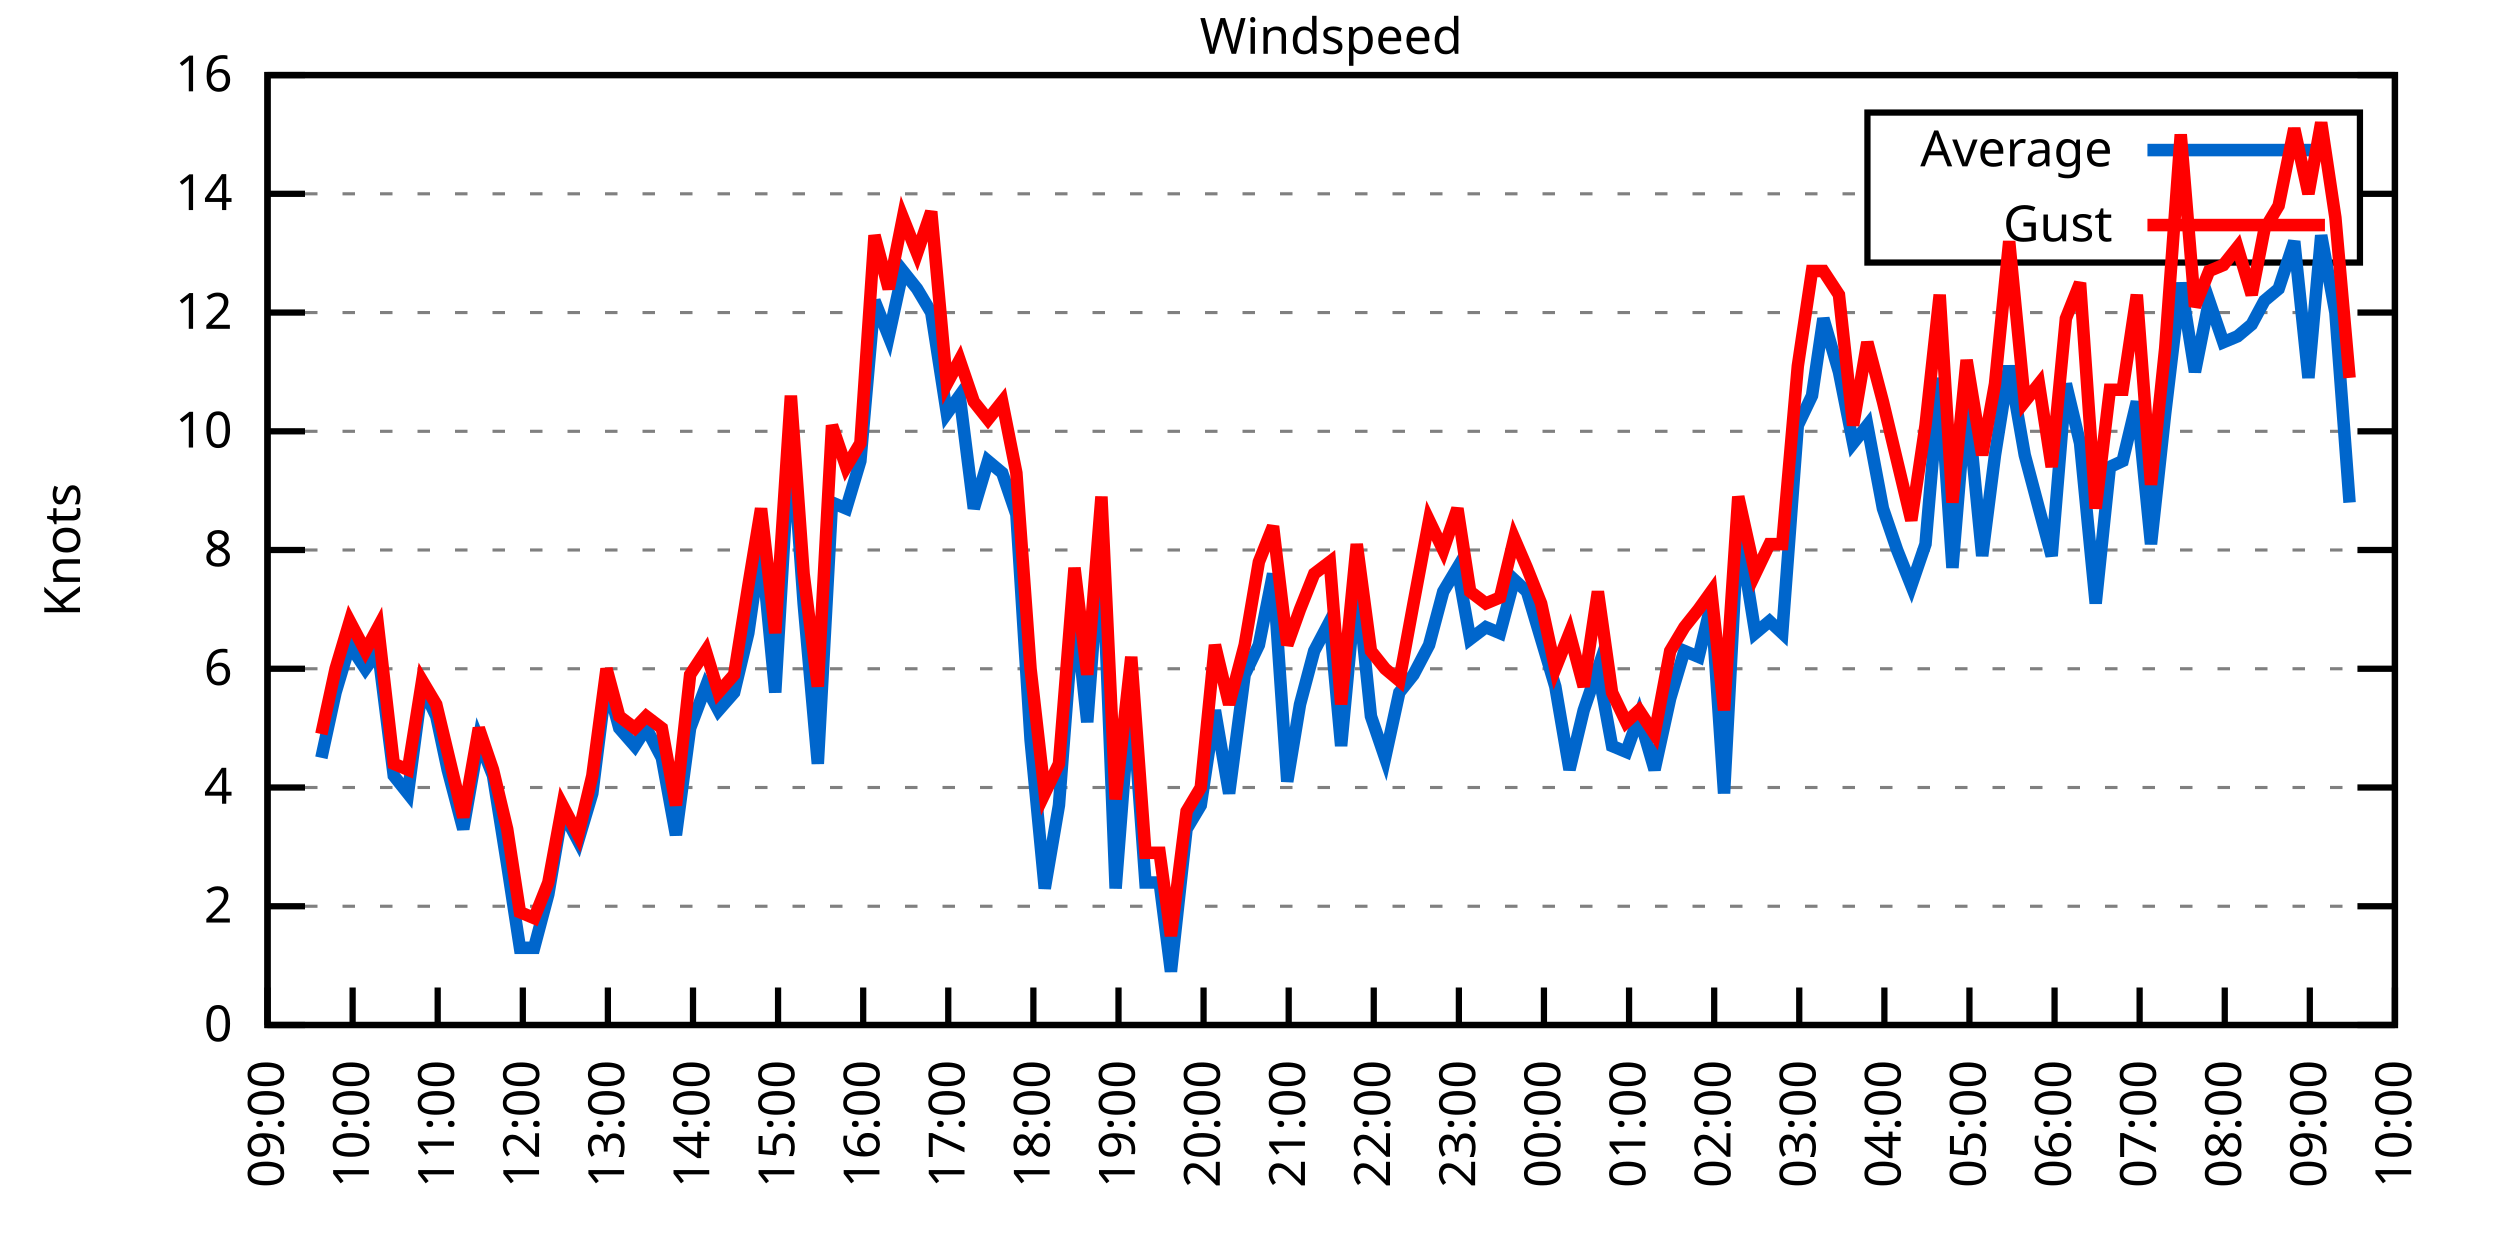
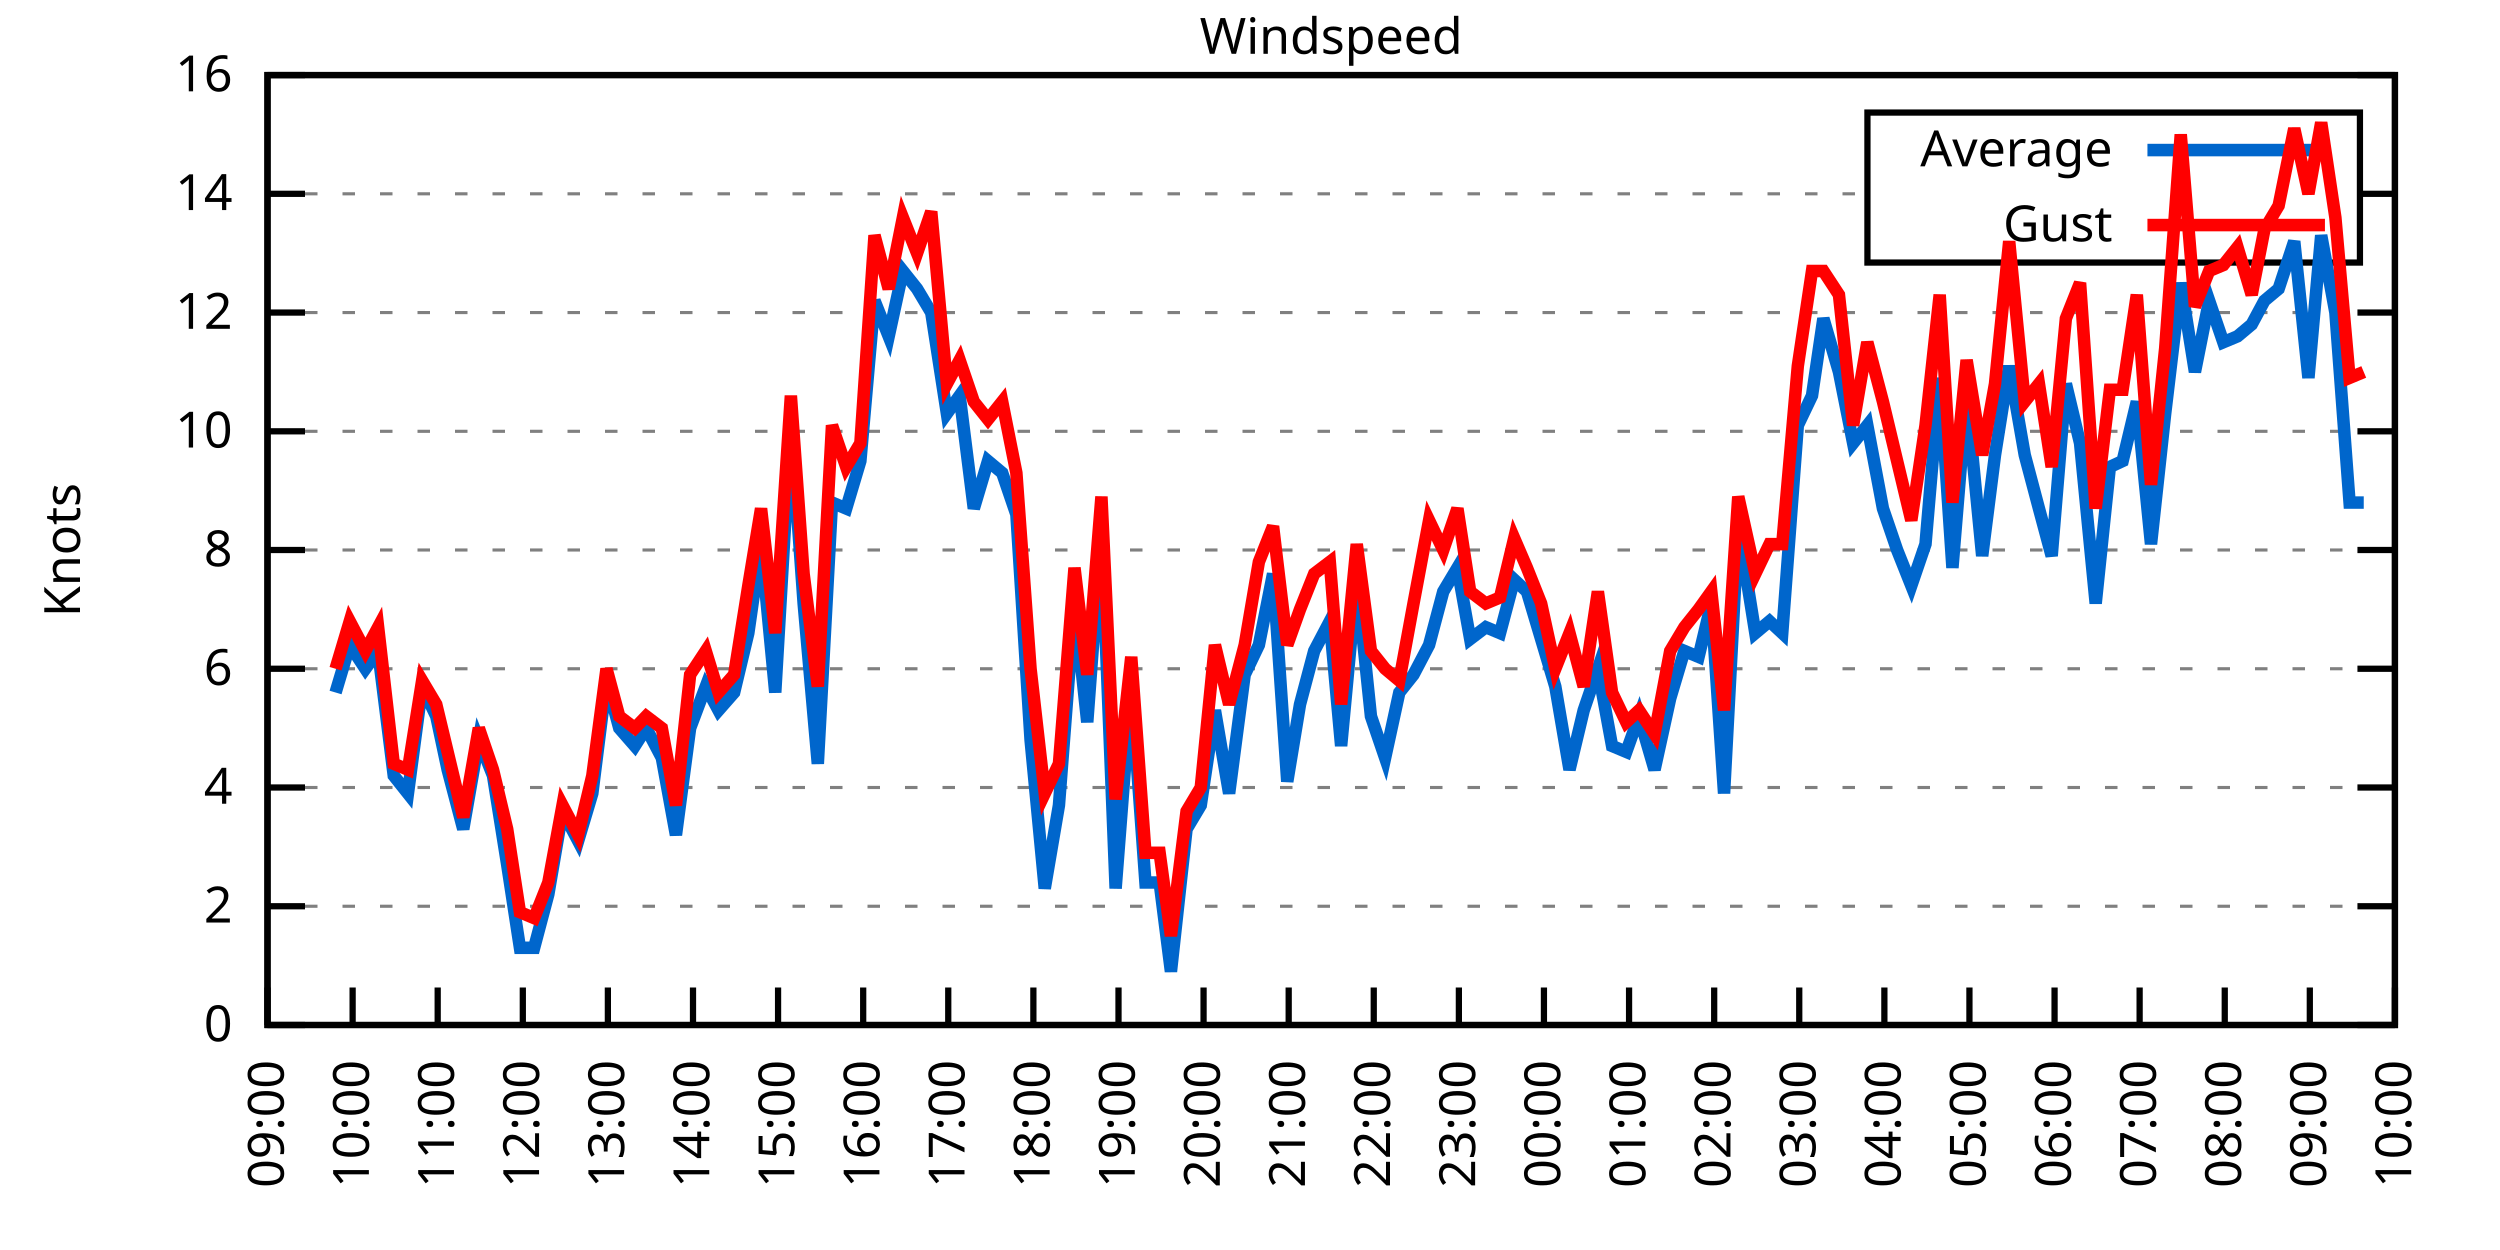
<svg xmlns="http://www.w3.org/2000/svg" xmlns:xlink="http://www.w3.org/1999/xlink" width="400" height="200" viewBox="0 0 400 200">
  <g id="gnuplot_canvas">
    <rect x="0" y="0" width="400" height="200" fill="none" />
    <defs>
      <circle id="gpDot" r="0.5" stroke-width="0.5" stroke="currentColor" />
      <path id="gpPt0" stroke-width="0.333" stroke="currentColor" d="M-1,0 h2 M0,-1 v2" />
      <path id="gpPt1" stroke-width="0.333" stroke="currentColor" d="M-1,-1 L1,1 M1,-1 L-1,1" />
      <path id="gpPt2" stroke-width="0.333" stroke="currentColor" d="M-1,0 L1,0 M0,-1 L0,1 M-1,-1 L1,1 M-1,1 L1,-1" />
      <rect id="gpPt3" stroke-width="0.333" stroke="currentColor" x="-1" y="-1" width="2" height="2" />
      <rect id="gpPt4" stroke-width="0.333" stroke="currentColor" fill="currentColor" x="-1" y="-1" width="2" height="2" />
      <circle id="gpPt5" stroke-width="0.333" stroke="currentColor" cx="0" cy="0" r="1" />
      <use xlink:href="#gpPt5" id="gpPt6" fill="currentColor" stroke="none" />
      <path id="gpPt7" stroke-width="0.333" stroke="currentColor" d="M0,-1.33 L-1.33,0.67 L1.33,0.67 z" />
      <use xlink:href="#gpPt7" id="gpPt8" fill="currentColor" stroke="none" />
      <use xlink:href="#gpPt7" id="gpPt9" stroke="currentColor" transform="rotate(180)" />
      <use xlink:href="#gpPt9" id="gpPt10" fill="currentColor" stroke="none" />
      <use xlink:href="#gpPt3" id="gpPt11" stroke="currentColor" transform="rotate(45)" />
      <use xlink:href="#gpPt11" id="gpPt12" fill="currentColor" stroke="none" />
      <path id="gpPt13" stroke-width="0.333" stroke="currentColor" d="M0,1.330 L1.265,0.411 L0.782,-1.067 L-0.782,-1.076 L-1.265,0.411 z" />
      <use xlink:href="#gpPt13" id="gpPt14" fill="currentColor" stroke="none" />
      <filter id="textbox" filterUnits="objectBoundingBox" x="0" y="0" height="1" width="1">
        <feFlood flood-color="white" flood-opacity="1" result="bgnd" />
        <feComposite in="SourceGraphic" in2="bgnd" operator="atop" />
      </filter>
      <filter id="greybox" filterUnits="objectBoundingBox" x="0" y="0" height="1" width="1">
        <feFlood flood-color="lightgrey" flood-opacity="1" result="grey" />
        <feComposite in="SourceGraphic" in2="grey" operator="atop" />
      </filter>
    </defs>
    <g fill="none" color="white" stroke="currentColor" stroke-width="1.00" stroke-linecap="butt" stroke-linejoin="miter">
</g>
    <g fill="none" color="black" stroke="currentColor" stroke-width="1.00" stroke-linecap="butt" stroke-linejoin="miter">
      <g stroke="none" shape-rendering="crispEdges">
        <polygon fill="rgb(255, 255, 255)" points="42.80,164.00 383.18,164.00 383.18,12.02 42.80,12.02 " />
      </g>
    </g>
    <g fill="none" color="black" stroke="currentColor" stroke-width="1.00" stroke-linecap="butt" stroke-linejoin="miter">
</g>
    <g fill="none" color="black" stroke="black" stroke-width="0.50" stroke-linecap="butt" stroke-linejoin="miter">
</g>
    <g fill="none" color="gray" stroke="currentColor" stroke-width="0.50" stroke-linecap="butt" stroke-linejoin="miter">
      <path stroke="gray" stroke-dasharray="2,4" class="gridline" d="M42.80,164.00 L383.19,164.00  " />
    </g>
    <g fill="none" color="gray" stroke="gray" stroke-width="1.00" stroke-linecap="butt" stroke-linejoin="miter">
</g>
    <g fill="none" color="black" stroke="currentColor" stroke-width="1.00" stroke-linecap="butt" stroke-linejoin="miter">
      <path stroke="black" d="M42.80,164.00 L48.80,164.00 M383.19,164.00 L377.19,164.00  " />
      <g transform="translate(37.20,166.60)" stroke="none" fill="black" font-family="Sans" font-size="8.00" text-anchor="end">
        <text>
          <tspan font-family="Sans"> 0</tspan>
        </text>
      </g>
    </g>
    <g fill="none" color="black" stroke="currentColor" stroke-width="1.00" stroke-linecap="butt" stroke-linejoin="miter">
</g>
    <g fill="none" color="black" stroke="black" stroke-width="0.50" stroke-linecap="butt" stroke-linejoin="miter">
</g>
    <g fill="none" color="gray" stroke="currentColor" stroke-width="0.50" stroke-linecap="butt" stroke-linejoin="miter">
      <path stroke="gray" stroke-dasharray="2,4" class="gridline" d="M42.80,145.00 L383.19,145.00  " />
    </g>
    <g fill="none" color="gray" stroke="gray" stroke-width="1.00" stroke-linecap="butt" stroke-linejoin="miter">
</g>
    <g fill="none" color="black" stroke="currentColor" stroke-width="1.00" stroke-linecap="butt" stroke-linejoin="miter">
      <path stroke="black" d="M42.80,145.00 L48.80,145.00 M383.19,145.00 L377.19,145.00  " />
      <g transform="translate(37.20,147.60)" stroke="none" fill="black" font-family="Sans" font-size="8.00" text-anchor="end">
        <text>
          <tspan font-family="Sans"> 2</tspan>
        </text>
      </g>
    </g>
    <g fill="none" color="black" stroke="currentColor" stroke-width="1.00" stroke-linecap="butt" stroke-linejoin="miter">
</g>
    <g fill="none" color="black" stroke="black" stroke-width="0.50" stroke-linecap="butt" stroke-linejoin="miter">
</g>
    <g fill="none" color="gray" stroke="currentColor" stroke-width="0.50" stroke-linecap="butt" stroke-linejoin="miter">
      <path stroke="gray" stroke-dasharray="2,4" class="gridline" d="M42.80,126.00 L383.19,126.00  " />
    </g>
    <g fill="none" color="gray" stroke="gray" stroke-width="1.00" stroke-linecap="butt" stroke-linejoin="miter">
</g>
    <g fill="none" color="black" stroke="currentColor" stroke-width="1.00" stroke-linecap="butt" stroke-linejoin="miter">
      <path stroke="black" d="M42.80,126.00 L48.80,126.00 M383.19,126.00 L377.19,126.00  " />
      <g transform="translate(37.20,128.60)" stroke="none" fill="black" font-family="Sans" font-size="8.00" text-anchor="end">
        <text>
          <tspan font-family="Sans"> 4</tspan>
        </text>
      </g>
    </g>
    <g fill="none" color="black" stroke="currentColor" stroke-width="1.00" stroke-linecap="butt" stroke-linejoin="miter">
</g>
    <g fill="none" color="black" stroke="black" stroke-width="0.50" stroke-linecap="butt" stroke-linejoin="miter">
</g>
    <g fill="none" color="gray" stroke="currentColor" stroke-width="0.50" stroke-linecap="butt" stroke-linejoin="miter">
      <path stroke="gray" stroke-dasharray="2,4" class="gridline" d="M42.80,107.00 L383.19,107.00  " />
    </g>
    <g fill="none" color="gray" stroke="gray" stroke-width="1.00" stroke-linecap="butt" stroke-linejoin="miter">
</g>
    <g fill="none" color="black" stroke="currentColor" stroke-width="1.00" stroke-linecap="butt" stroke-linejoin="miter">
      <path stroke="black" d="M42.80,107.00 L48.80,107.00 M383.19,107.00 L377.19,107.00  " />
      <g transform="translate(37.20,109.60)" stroke="none" fill="black" font-family="Sans" font-size="8.00" text-anchor="end">
        <text>
          <tspan font-family="Sans"> 6</tspan>
        </text>
      </g>
    </g>
    <g fill="none" color="black" stroke="currentColor" stroke-width="1.00" stroke-linecap="butt" stroke-linejoin="miter">
</g>
    <g fill="none" color="black" stroke="black" stroke-width="0.50" stroke-linecap="butt" stroke-linejoin="miter">
</g>
    <g fill="none" color="gray" stroke="currentColor" stroke-width="0.50" stroke-linecap="butt" stroke-linejoin="miter">
      <path stroke="gray" stroke-dasharray="2,4" class="gridline" d="M42.80,88.00 L383.19,88.00  " />
    </g>
    <g fill="none" color="gray" stroke="gray" stroke-width="1.00" stroke-linecap="butt" stroke-linejoin="miter">
</g>
    <g fill="none" color="black" stroke="currentColor" stroke-width="1.00" stroke-linecap="butt" stroke-linejoin="miter">
      <path stroke="black" d="M42.80,88.00 L48.80,88.00 M383.19,88.00 L377.19,88.00  " />
      <g transform="translate(37.20,90.60)" stroke="none" fill="black" font-family="Sans" font-size="8.00" text-anchor="end">
        <text>
          <tspan font-family="Sans"> 8</tspan>
        </text>
      </g>
    </g>
    <g fill="none" color="black" stroke="currentColor" stroke-width="1.00" stroke-linecap="butt" stroke-linejoin="miter">
</g>
    <g fill="none" color="black" stroke="black" stroke-width="0.50" stroke-linecap="butt" stroke-linejoin="miter">
</g>
    <g fill="none" color="gray" stroke="currentColor" stroke-width="0.50" stroke-linecap="butt" stroke-linejoin="miter">
      <path stroke="gray" stroke-dasharray="2,4" class="gridline" d="M42.80,69.01 L383.19,69.01  " />
    </g>
    <g fill="none" color="gray" stroke="gray" stroke-width="1.00" stroke-linecap="butt" stroke-linejoin="miter">
</g>
    <g fill="none" color="black" stroke="currentColor" stroke-width="1.00" stroke-linecap="butt" stroke-linejoin="miter">
      <path stroke="black" d="M42.80,69.01 L48.80,69.01 M383.19,69.01 L377.19,69.01  " />
      <g transform="translate(37.20,71.61)" stroke="none" fill="black" font-family="Sans" font-size="8.00" text-anchor="end">
        <text>
          <tspan font-family="Sans"> 10</tspan>
        </text>
      </g>
    </g>
    <g fill="none" color="black" stroke="currentColor" stroke-width="1.00" stroke-linecap="butt" stroke-linejoin="miter">
</g>
    <g fill="none" color="black" stroke="black" stroke-width="0.50" stroke-linecap="butt" stroke-linejoin="miter">
</g>
    <g fill="none" color="gray" stroke="currentColor" stroke-width="0.50" stroke-linecap="butt" stroke-linejoin="miter">
      <path stroke="gray" stroke-dasharray="2,4" class="gridline" d="M42.80,50.01 L383.19,50.01  " />
    </g>
    <g fill="none" color="gray" stroke="gray" stroke-width="1.00" stroke-linecap="butt" stroke-linejoin="miter">
</g>
    <g fill="none" color="black" stroke="currentColor" stroke-width="1.00" stroke-linecap="butt" stroke-linejoin="miter">
      <path stroke="black" d="M42.80,50.01 L48.80,50.01 M383.19,50.01 L377.19,50.01  " />
      <g transform="translate(37.20,52.61)" stroke="none" fill="black" font-family="Sans" font-size="8.00" text-anchor="end">
        <text>
          <tspan font-family="Sans"> 12</tspan>
        </text>
      </g>
    </g>
    <g fill="none" color="black" stroke="currentColor" stroke-width="1.00" stroke-linecap="butt" stroke-linejoin="miter">
</g>
    <g fill="none" color="black" stroke="black" stroke-width="0.50" stroke-linecap="butt" stroke-linejoin="miter">
</g>
    <g fill="none" color="gray" stroke="currentColor" stroke-width="0.50" stroke-linecap="butt" stroke-linejoin="miter">
      <path stroke="gray" stroke-dasharray="2,4" class="gridline" d="M42.80,31.01 L298.79,31.01 M377.59,31.01 L383.19,31.01  " />
    </g>
    <g fill="none" color="gray" stroke="gray" stroke-width="1.00" stroke-linecap="butt" stroke-linejoin="miter">
</g>
    <g fill="none" color="black" stroke="currentColor" stroke-width="1.00" stroke-linecap="butt" stroke-linejoin="miter">
      <path stroke="black" d="M42.80,31.01 L48.80,31.01 M383.19,31.01 L377.19,31.01  " />
      <g transform="translate(37.20,33.61)" stroke="none" fill="black" font-family="Sans" font-size="8.00" text-anchor="end">
        <text>
          <tspan font-family="Sans"> 14</tspan>
        </text>
      </g>
    </g>
    <g fill="none" color="black" stroke="currentColor" stroke-width="1.00" stroke-linecap="butt" stroke-linejoin="miter">
</g>
    <g fill="none" color="black" stroke="black" stroke-width="0.50" stroke-linecap="butt" stroke-linejoin="miter">
</g>
    <g fill="none" color="gray" stroke="currentColor" stroke-width="0.50" stroke-linecap="butt" stroke-linejoin="miter">
      <path stroke="gray" stroke-dasharray="2,4" class="gridline" d="M42.80,12.01 L383.19,12.01  " />
    </g>
    <g fill="none" color="gray" stroke="gray" stroke-width="1.00" stroke-linecap="butt" stroke-linejoin="miter">
</g>
    <g fill="none" color="black" stroke="currentColor" stroke-width="1.00" stroke-linecap="butt" stroke-linejoin="miter">
      <path stroke="black" d="M42.80,12.01 L48.80,12.01 M383.19,12.01 L377.19,12.01  " />
      <g transform="translate(37.20,14.61)" stroke="none" fill="black" font-family="Sans" font-size="8.00" text-anchor="end">
        <text>
          <tspan font-family="Sans"> 16</tspan>
        </text>
      </g>
    </g>
    <g fill="none" color="black" stroke="currentColor" stroke-width="1.00" stroke-linecap="butt" stroke-linejoin="miter">
      <path stroke="black" d="M42.80,164.00 L42.80,158.00  " />
      <g transform="translate(45.40,169.60) rotate(270.00)" stroke="none" fill="black" font-family="Sans" font-size="8.00" text-anchor="end">
        <text>
          <tspan font-family="Sans">09:00</tspan>
        </text>
      </g>
    </g>
    <g fill="none" color="black" stroke="currentColor" stroke-width="1.00" stroke-linecap="butt" stroke-linejoin="miter">
      <path stroke="black" d="M56.42,164.00 L56.42,158.00  " />
      <g transform="translate(59.02,169.60) rotate(270.00)" stroke="none" fill="black" font-family="Sans" font-size="8.00" text-anchor="end">
        <text>
          <tspan font-family="Sans">10:00</tspan>
        </text>
      </g>
    </g>
    <g fill="none" color="black" stroke="currentColor" stroke-width="1.00" stroke-linecap="butt" stroke-linejoin="miter">
      <path stroke="black" d="M70.03,164.00 L70.03,158.00  " />
      <g transform="translate(72.63,169.60) rotate(270.00)" stroke="none" fill="black" font-family="Sans" font-size="8.00" text-anchor="end">
        <text>
          <tspan font-family="Sans">11:00</tspan>
        </text>
      </g>
    </g>
    <g fill="none" color="black" stroke="currentColor" stroke-width="1.00" stroke-linecap="butt" stroke-linejoin="miter">
      <path stroke="black" d="M83.65,164.00 L83.65,158.00  " />
      <g transform="translate(86.25,169.60) rotate(270.00)" stroke="none" fill="black" font-family="Sans" font-size="8.00" text-anchor="end">
        <text>
          <tspan font-family="Sans">12:00</tspan>
        </text>
      </g>
    </g>
    <g fill="none" color="black" stroke="currentColor" stroke-width="1.00" stroke-linecap="butt" stroke-linejoin="miter">
      <path stroke="black" d="M97.26,164.00 L97.26,158.00  " />
      <g transform="translate(99.86,169.60) rotate(270.00)" stroke="none" fill="black" font-family="Sans" font-size="8.00" text-anchor="end">
        <text>
          <tspan font-family="Sans">13:00</tspan>
        </text>
      </g>
    </g>
    <g fill="none" color="black" stroke="currentColor" stroke-width="1.00" stroke-linecap="butt" stroke-linejoin="miter">
      <path stroke="black" d="M110.88,164.00 L110.88,158.00  " />
      <g transform="translate(113.48,169.60) rotate(270.00)" stroke="none" fill="black" font-family="Sans" font-size="8.00" text-anchor="end">
        <text>
          <tspan font-family="Sans">14:00</tspan>
        </text>
      </g>
    </g>
    <g fill="none" color="black" stroke="currentColor" stroke-width="1.00" stroke-linecap="butt" stroke-linejoin="miter">
      <path stroke="black" d="M124.49,164.00 L124.49,158.00  " />
      <g transform="translate(127.09,169.60) rotate(270.00)" stroke="none" fill="black" font-family="Sans" font-size="8.00" text-anchor="end">
        <text>
          <tspan font-family="Sans">15:00</tspan>
        </text>
      </g>
    </g>
    <g fill="none" color="black" stroke="currentColor" stroke-width="1.00" stroke-linecap="butt" stroke-linejoin="miter">
      <path stroke="black" d="M138.11,164.00 L138.11,158.00  " />
      <g transform="translate(140.71,169.60) rotate(270.00)" stroke="none" fill="black" font-family="Sans" font-size="8.00" text-anchor="end">
        <text>
          <tspan font-family="Sans">16:00</tspan>
        </text>
      </g>
    </g>
    <g fill="none" color="black" stroke="currentColor" stroke-width="1.00" stroke-linecap="butt" stroke-linejoin="miter">
      <path stroke="black" d="M151.72,164.00 L151.72,158.00  " />
      <g transform="translate(154.32,169.60) rotate(270.00)" stroke="none" fill="black" font-family="Sans" font-size="8.00" text-anchor="end">
        <text>
          <tspan font-family="Sans">17:00</tspan>
        </text>
      </g>
    </g>
    <g fill="none" color="black" stroke="currentColor" stroke-width="1.00" stroke-linecap="butt" stroke-linejoin="miter">
      <path stroke="black" d="M165.34,164.00 L165.34,158.00  " />
      <g transform="translate(167.94,169.60) rotate(270.00)" stroke="none" fill="black" font-family="Sans" font-size="8.00" text-anchor="end">
        <text>
          <tspan font-family="Sans">18:00</tspan>
        </text>
      </g>
    </g>
    <g fill="none" color="black" stroke="currentColor" stroke-width="1.00" stroke-linecap="butt" stroke-linejoin="miter">
      <path stroke="black" d="M178.96,164.00 L178.96,158.00  " />
      <g transform="translate(181.56,169.60) rotate(270.00)" stroke="none" fill="black" font-family="Sans" font-size="8.00" text-anchor="end">
        <text>
          <tspan font-family="Sans">19:00</tspan>
        </text>
      </g>
    </g>
    <g fill="none" color="black" stroke="currentColor" stroke-width="1.00" stroke-linecap="butt" stroke-linejoin="miter">
      <path stroke="black" d="M192.57,164.00 L192.57,158.00  " />
      <g transform="translate(195.17,169.60) rotate(270.00)" stroke="none" fill="black" font-family="Sans" font-size="8.00" text-anchor="end">
        <text>
          <tspan font-family="Sans">20:00</tspan>
        </text>
      </g>
    </g>
    <g fill="none" color="black" stroke="currentColor" stroke-width="1.00" stroke-linecap="butt" stroke-linejoin="miter">
      <path stroke="black" d="M206.19,164.00 L206.19,158.00  " />
      <g transform="translate(208.79,169.60) rotate(270.00)" stroke="none" fill="black" font-family="Sans" font-size="8.00" text-anchor="end">
        <text>
          <tspan font-family="Sans">21:00</tspan>
        </text>
      </g>
    </g>
    <g fill="none" color="black" stroke="currentColor" stroke-width="1.00" stroke-linecap="butt" stroke-linejoin="miter">
      <path stroke="black" d="M219.80,164.00 L219.80,158.00  " />
      <g transform="translate(222.40,169.60) rotate(270.00)" stroke="none" fill="black" font-family="Sans" font-size="8.00" text-anchor="end">
        <text>
          <tspan font-family="Sans">22:00</tspan>
        </text>
      </g>
    </g>
    <g fill="none" color="black" stroke="currentColor" stroke-width="1.00" stroke-linecap="butt" stroke-linejoin="miter">
      <path stroke="black" d="M233.42,164.00 L233.42,158.00  " />
      <g transform="translate(236.02,169.60) rotate(270.00)" stroke="none" fill="black" font-family="Sans" font-size="8.00" text-anchor="end">
        <text>
          <tspan font-family="Sans">23:00</tspan>
        </text>
      </g>
    </g>
    <g fill="none" color="black" stroke="currentColor" stroke-width="1.00" stroke-linecap="butt" stroke-linejoin="miter">
      <path stroke="black" d="M247.03,164.00 L247.03,158.00  " />
      <g transform="translate(249.63,169.60) rotate(270.00)" stroke="none" fill="black" font-family="Sans" font-size="8.00" text-anchor="end">
        <text>
          <tspan font-family="Sans">00:00</tspan>
        </text>
      </g>
    </g>
    <g fill="none" color="black" stroke="currentColor" stroke-width="1.00" stroke-linecap="butt" stroke-linejoin="miter">
      <path stroke="black" d="M260.65,164.00 L260.65,158.00  " />
      <g transform="translate(263.25,169.60) rotate(270.00)" stroke="none" fill="black" font-family="Sans" font-size="8.00" text-anchor="end">
        <text>
          <tspan font-family="Sans">01:00</tspan>
        </text>
      </g>
    </g>
    <g fill="none" color="black" stroke="currentColor" stroke-width="1.00" stroke-linecap="butt" stroke-linejoin="miter">
      <path stroke="black" d="M274.27,164.00 L274.27,158.00  " />
      <g transform="translate(276.87,169.60) rotate(270.00)" stroke="none" fill="black" font-family="Sans" font-size="8.00" text-anchor="end">
        <text>
          <tspan font-family="Sans">02:00</tspan>
        </text>
      </g>
    </g>
    <g fill="none" color="black" stroke="currentColor" stroke-width="1.00" stroke-linecap="butt" stroke-linejoin="miter">
      <path stroke="black" d="M287.88,164.00 L287.88,158.00  " />
      <g transform="translate(290.48,169.60) rotate(270.00)" stroke="none" fill="black" font-family="Sans" font-size="8.00" text-anchor="end">
        <text>
          <tspan font-family="Sans">03:00</tspan>
        </text>
      </g>
    </g>
    <g fill="none" color="black" stroke="currentColor" stroke-width="1.00" stroke-linecap="butt" stroke-linejoin="miter">
      <path stroke="black" d="M301.50,164.00 L301.50,158.00  " />
      <g transform="translate(304.10,169.60) rotate(270.00)" stroke="none" fill="black" font-family="Sans" font-size="8.00" text-anchor="end">
        <text>
          <tspan font-family="Sans">04:00</tspan>
        </text>
      </g>
    </g>
    <g fill="none" color="black" stroke="currentColor" stroke-width="1.00" stroke-linecap="butt" stroke-linejoin="miter">
      <path stroke="black" d="M315.11,164.00 L315.11,158.00  " />
      <g transform="translate(317.71,169.60) rotate(270.00)" stroke="none" fill="black" font-family="Sans" font-size="8.00" text-anchor="end">
        <text>
          <tspan font-family="Sans">05:00</tspan>
        </text>
      </g>
    </g>
    <g fill="none" color="black" stroke="currentColor" stroke-width="1.00" stroke-linecap="butt" stroke-linejoin="miter">
      <path stroke="black" d="M328.73,164.00 L328.73,158.00  " />
      <g transform="translate(331.33,169.60) rotate(270.00)" stroke="none" fill="black" font-family="Sans" font-size="8.00" text-anchor="end">
        <text>
          <tspan font-family="Sans">06:00</tspan>
        </text>
      </g>
    </g>
    <g fill="none" color="black" stroke="currentColor" stroke-width="1.00" stroke-linecap="butt" stroke-linejoin="miter">
      <path stroke="black" d="M342.34,164.00 L342.34,158.00  " />
      <g transform="translate(344.94,169.60) rotate(270.00)" stroke="none" fill="black" font-family="Sans" font-size="8.00" text-anchor="end">
        <text>
          <tspan font-family="Sans">07:00</tspan>
        </text>
      </g>
    </g>
    <g fill="none" color="black" stroke="currentColor" stroke-width="1.00" stroke-linecap="butt" stroke-linejoin="miter">
      <path stroke="black" d="M355.96,164.00 L355.96,158.00  " />
      <g transform="translate(358.56,169.60) rotate(270.00)" stroke="none" fill="black" font-family="Sans" font-size="8.00" text-anchor="end">
        <text>
          <tspan font-family="Sans">08:00</tspan>
        </text>
      </g>
    </g>
    <g fill="none" color="black" stroke="currentColor" stroke-width="1.00" stroke-linecap="butt" stroke-linejoin="miter">
      <path stroke="black" d="M369.57,164.00 L369.57,158.00  " />
      <g transform="translate(372.17,169.60) rotate(270.00)" stroke="none" fill="black" font-family="Sans" font-size="8.00" text-anchor="end">
        <text>
          <tspan font-family="Sans">09:00</tspan>
        </text>
      </g>
    </g>
    <g fill="none" color="black" stroke="currentColor" stroke-width="1.00" stroke-linecap="butt" stroke-linejoin="miter">
      <path stroke="black" d="M383.19,164.00 L383.19,158.00  " />
      <g transform="translate(385.79,169.60) rotate(270.00)" stroke="none" fill="black" font-family="Sans" font-size="8.00" text-anchor="end">
        <text>
          <tspan font-family="Sans">10:00</tspan>
        </text>
      </g>
    </g>
    <g fill="none" color="black" stroke="currentColor" stroke-width="1.00" stroke-linecap="butt" stroke-linejoin="miter">
</g>
    <g fill="none" color="black" stroke="currentColor" stroke-width="1.00" stroke-linecap="butt" stroke-linejoin="miter">
      <path stroke="black" d="M42.80,12.01 L42.80,164.00 L383.19,164.00 L383.19,12.01 L42.80,12.01 Z  " />
    </g>
    <g fill="none" color="black" stroke="currentColor" stroke-width="1.00" stroke-linecap="butt" stroke-linejoin="miter">
</g>
    <g fill="none" color="black" stroke="currentColor" stroke-width="1.00" stroke-linecap="butt" stroke-linejoin="miter">
      <path stroke="black" d="M298.79,42.01 L298.79,18.01 L377.59,18.01 L377.59,42.01 L298.79,42.01 Z  " />
    </g>
    <g id="Windspeed_plot_1">
      <g fill="none" color="white" stroke="black" stroke-width="2.00" stroke-linecap="butt" stroke-linejoin="miter">
</g>
      <g fill="none" color="black" stroke="currentColor" stroke-width="2.00" stroke-linecap="butt" stroke-linejoin="miter">
        <g transform="translate(337.99,26.61)" stroke="none" fill="black" font-family="Sans" font-size="8.00" text-anchor="end">
          <text>
            <tspan font-family="Sans">Average</tspan>
          </text>
        </g>
      </g>
      <g fill="none" color="black" stroke="currentColor" stroke-width="2.00" stroke-linecap="butt" stroke-linejoin="miter">
-         <path stroke="rgb(  0, 102, 204)" d="M343.59,24.01 L371.99,24.01 M51.42,121.25 L53.69,110.80 L55.96,103.20 L58.46,107.00 L60.50,104.15 L63.00,124.10   L65.27,126.95 L67.54,109.85 L69.80,114.60 L71.62,123.15 L74.12,132.65 L76.61,118.40 L78.88,124.10 L81.15,138.35   L83.19,151.65 L85.46,151.65 L87.73,143.10 L90.00,129.80 L92.50,134.55 L94.77,126.95 L97.04,108.90 L99.08,116.50   L101.57,119.35 L103.39,116.50 L105.89,121.25 L108.15,133.60 L110.42,116.50 L112.92,109.85 L114.96,113.65 L117.46,110.80   L119.73,101.30 L121.77,87.06 L124.04,110.80 L126.54,68.06 L128.58,96.55 L130.85,122.20 L133.12,80.41 L135.39,81.36   L137.66,73.76 L139.92,48.11 L142.19,53.81 L144.46,43.36 L146.73,46.21 L149.00,50.01 L151.50,66.16 L153.54,63.31   L155.81,81.36 L158.08,73.76 L160.35,75.66 L162.62,82.31 L164.89,118.40 L167.16,142.15 L169.43,128.85 L171.92,96.55   L173.96,115.55 L176.23,85.16 L178.50,142.15 L181.00,109.85 L183.27,141.20 L185.54,141.20 L187.35,155.45 L189.85,132.65   L192.12,128.85 L194.39,113.65 L196.66,126.95 L199.15,107.95 L201.42,103.20 L203.69,91.80 L205.96,125.05 L208.00,112.70   L210.27,104.15 L212.77,99.40 L214.58,119.35 L217.08,92.75 L219.35,114.60 L221.62,121.25 L223.89,110.80 L226.16,107.95   L228.65,103.20 L230.92,94.65 L233.19,90.85 L235.23,102.25 L237.73,100.35 L240.00,101.30 L242.27,92.75 L244.31,94.65   L246.58,102.25 L248.85,109.85 L251.12,123.15 L253.39,113.65 L255.66,107.00 L257.93,119.35 L260.20,120.30 L262.24,114.60   L264.73,123.15 L267.23,111.75 L269.50,104.15 L271.77,105.10 L273.81,96.55 L275.85,126.95 L278.12,84.21 L280.85,101.30   L283.12,99.40 L285.16,101.30 L287.65,68.06 L289.92,63.31 L291.74,50.96 L294.23,59.51 L296.50,70.91 L298.77,68.06   L301.27,81.36 L303.54,88.00 L305.81,93.70 L308.08,87.06 L310.35,60.46 L312.39,90.85 L314.66,63.31 L317.15,88.95   L319.20,72.81 L321.47,58.56 L323.96,72.81 L326.23,81.36 L328.27,88.95 L330.54,61.41 L332.81,70.91 L335.31,96.55   L337.58,74.71 L339.62,73.76 L341.89,64.26 L344.16,87.06 L346.43,66.16 L348.92,45.26 L351.19,59.51 L353.46,48.11   L355.73,54.76 L358.00,53.81 L360.27,51.91 L362.31,48.11 L364.58,46.21 L367.08,38.61 L369.35,60.46 L371.39,37.66   L373.66,50.01 L375.93,80.41  " />
+         <path stroke="rgb(  0, 102, 204)" d="M343.59,24.01 L371.99,24.01 M53.69,110.80 L55.96,103.20 L58.46,107.00 L60.50,104.15 L63.00,124.10 L65.27,126.95   L67.54,109.85 L69.80,114.60 L71.62,123.15 L74.12,132.65 L76.61,118.40 L78.88,124.10 L81.15,138.35 L83.19,151.65   L85.46,151.65 L87.73,143.10 L90.00,129.80 L92.50,134.55 L94.77,126.95 L97.04,108.90 L99.08,116.50 L101.57,119.35   L103.39,116.50 L105.89,121.25 L108.15,133.60 L110.42,116.50 L112.92,109.85 L114.96,113.65 L117.46,110.80 L119.73,101.30   L121.77,87.06 L124.04,110.80 L126.54,68.06 L128.58,96.55 L130.85,122.20 L133.12,80.41 L135.39,81.36 L137.66,73.76   L139.92,48.11 L142.19,53.81 L144.46,43.36 L146.73,46.21 L149.00,50.01 L151.50,66.16 L153.54,63.31 L155.81,81.36   L158.08,73.76 L160.35,75.66 L162.62,82.31 L164.89,118.40 L167.16,142.15 L169.43,128.85 L171.92,96.55 L173.96,115.55   L176.23,85.16 L178.50,142.15 L181.00,109.85 L183.27,141.20 L185.54,141.20 L187.35,155.45 L189.85,132.65 L192.12,128.85   L194.39,113.65 L196.66,126.95 L199.15,107.95 L201.42,103.20 L203.69,91.80 L205.96,125.05 L208.00,112.70 L210.27,104.15   L212.77,99.40 L214.58,119.35 L217.08,92.75 L219.35,114.60 L221.62,121.25 L223.89,110.80 L226.16,107.95 L228.65,103.20   L230.92,94.65 L233.19,90.85 L235.23,102.25 L237.73,100.35 L240.00,101.30 L242.27,92.75 L244.31,94.65 L246.58,102.25   L248.85,109.85 L251.12,123.15 L253.39,113.65 L255.66,107.00 L257.93,119.35 L260.20,120.30 L262.24,114.60 L264.73,123.15   L267.23,111.75 L269.50,104.15 L271.77,105.10 L273.81,96.55 L275.85,126.95 L278.12,84.21 L280.85,101.30 L283.12,99.40   L285.16,101.30 L287.65,68.06 L289.92,63.31 L291.74,50.96 L294.23,59.51 L296.50,70.91 L298.77,68.06 L301.27,81.36   L303.54,88.00 L305.81,93.70 L308.08,87.06 L310.35,60.46 L312.39,90.85 L314.66,63.31 L317.15,88.95 L319.20,72.81   L321.47,58.56 L323.96,72.81 L326.23,81.36 L328.27,88.95 L330.54,61.41 L332.81,70.91 L335.31,96.55 L337.58,74.71   L339.62,73.76 L341.89,64.26 L344.16,87.06 L346.43,66.16 L348.92,45.26 L351.19,59.51 L353.46,48.11 L355.73,54.76   L358.00,53.81 L360.27,51.91 L362.31,48.11 L364.58,46.21 L367.08,38.61 L369.35,60.46 L371.39,37.66 L373.66,50.01   L375.93,80.41 L378.20,80.41  " />
      </g>
    </g>
    <g id="Windspeed_plot_2">
      <g fill="none" color="black" stroke="currentColor" stroke-width="2.00" stroke-linecap="butt" stroke-linejoin="miter">
        <g transform="translate(337.99,38.61)" stroke="none" fill="black" font-family="Sans" font-size="8.00" text-anchor="end">
          <text>
            <tspan font-family="Sans">Gust</tspan>
          </text>
        </g>
      </g>
      <g fill="none" color="black" stroke="currentColor" stroke-width="2.00" stroke-linecap="butt" stroke-linejoin="miter">
-         <path stroke="rgb(255,   0,   0)" d="M343.59,36.01 L371.99,36.01 M51.42,117.45 L53.69,107.00 L55.96,99.40 L58.46,104.15 L60.50,100.35 L63.00,122.20   L65.27,123.15 L67.54,108.90 L69.80,112.70 L71.62,120.30 L74.12,130.75 L76.61,116.50 L78.88,123.15 L81.15,132.65   L83.19,145.95 L85.46,146.90 L87.73,141.20 L90.00,128.85 L92.50,133.60 L94.77,124.10 L97.04,107.00 L99.08,114.60   L101.57,116.50 L103.39,114.60 L105.89,116.50 L108.15,128.85 L110.42,107.95 L112.92,104.15 L114.96,110.80 L117.46,107.95   L119.73,93.70 L121.77,81.36 L124.04,101.30 L126.54,63.31 L128.58,91.80 L130.85,109.85 L133.12,68.06 L135.39,74.71   L137.66,70.91 L139.92,37.66 L142.19,46.21 L144.46,34.81 L146.73,40.51 L149.00,33.86 L151.50,61.41 L153.54,57.61   L155.81,64.26 L158.08,67.11 L160.35,64.26 L162.62,75.66 L164.89,107.00 L167.16,126.95 L169.43,122.20 L171.92,90.85   L173.96,107.95 L176.23,79.46 L178.50,127.90 L181.00,105.10 L183.27,136.45 L185.54,136.45 L187.35,149.75 L189.85,129.80   L192.12,126.00 L194.39,103.20 L196.66,112.70 L199.15,103.20 L201.42,89.90 L203.69,84.21 L205.96,103.20 L208.00,97.50   L210.27,91.80 L212.77,89.90 L214.58,112.70 L217.08,87.06 L219.35,104.15 L221.62,107.00 L223.89,108.90 L226.16,96.55   L228.65,83.26 L230.92,88.00 L233.19,81.36 L235.23,94.65 L237.73,96.55 L240.00,95.60 L242.27,86.11 L244.31,90.85   L246.58,96.55 L248.85,107.00 L251.12,101.30 L253.39,109.85 L255.66,94.65 L257.93,110.80 L260.20,115.55 L262.24,113.65   L264.73,117.45 L267.23,104.15 L269.50,100.35 L271.77,97.50 L273.81,94.65 L275.85,113.65 L278.12,79.46 L280.85,91.80   L283.12,87.06 L285.16,87.06 L287.65,58.56 L289.92,43.36 L291.74,43.36 L294.23,47.16 L296.50,68.06 L298.77,54.76   L301.27,64.26 L303.54,73.76 L305.81,83.26 L308.08,68.06 L310.35,47.16 L312.39,80.41 L314.66,57.61 L317.15,72.81   L319.20,61.41 L321.47,38.61 L323.96,64.26 L326.23,61.41 L328.27,74.71 L330.54,50.96 L332.81,45.26 L335.31,81.36   L337.58,62.36 L339.62,62.36 L341.89,47.16 L344.16,77.56 L346.43,55.71 L348.92,21.51 L351.19,49.06 L353.46,43.36   L355.73,42.41 L358.00,39.56 L360.27,47.16 L362.31,36.71 L364.58,32.91 L367.08,20.56 L369.35,31.01 L371.39,19.61   L373.66,34.81 L375.93,60.46  " />
+         <path stroke="rgb(255,   0,   0)" d="M343.59,36.01 L371.99,36.01 M53.69,107.00 L55.96,99.40 L58.46,104.15 L60.50,100.35 L63.00,122.20 L65.27,123.15   L67.54,108.90 L69.80,112.70 L71.62,120.30 L74.12,130.75 L76.61,116.50 L78.88,123.15 L81.15,132.65 L83.19,145.95   L85.46,146.90 L87.73,141.20 L90.00,128.85 L92.50,133.60 L94.77,124.10 L97.04,107.00 L99.08,114.60 L101.57,116.50   L103.39,114.60 L105.89,116.50 L108.15,128.85 L110.42,107.95 L112.92,104.15 L114.96,110.80 L117.46,107.95 L119.73,93.70   L121.77,81.36 L124.04,101.30 L126.54,63.31 L128.58,91.80 L130.85,109.85 L133.12,68.06 L135.39,74.71 L137.66,70.91   L139.92,37.66 L142.19,46.21 L144.46,34.81 L146.73,40.51 L149.00,33.86 L151.50,61.41 L153.54,57.61 L155.81,64.26   L158.08,67.11 L160.35,64.26 L162.62,75.66 L164.89,107.00 L167.16,126.95 L169.43,122.20 L171.92,90.85 L173.96,107.95   L176.23,79.46 L178.50,127.90 L181.00,105.10 L183.27,136.45 L185.54,136.45 L187.35,149.75 L189.85,129.80 L192.12,126.00   L194.39,103.20 L196.66,112.70 L199.15,103.20 L201.42,89.90 L203.69,84.21 L205.96,103.20 L208.00,97.50 L210.27,91.80   L212.77,89.90 L214.58,112.70 L217.08,87.06 L219.35,104.15 L221.62,107.00 L223.89,108.90 L226.16,96.55 L228.65,83.26   L230.92,88.00 L233.19,81.36 L235.23,94.65 L237.73,96.55 L240.00,95.60 L242.27,86.11 L244.31,90.85 L246.58,96.55   L248.85,107.00 L251.12,101.30 L253.39,109.85 L255.66,94.65 L257.93,110.80 L260.20,115.55 L262.24,113.65 L264.73,117.45   L267.23,104.15 L269.50,100.35 L271.77,97.50 L273.81,94.65 L275.85,113.65 L278.12,79.46 L280.85,91.80 L283.12,87.06   L285.16,87.06 L287.65,58.56 L289.92,43.36 L291.74,43.36 L294.23,47.16 L296.50,68.06 L298.77,54.76 L301.27,64.26   L303.54,73.76 L305.81,83.26 L308.08,68.06 L310.35,47.16 L312.39,80.41 L314.66,57.61 L317.15,72.81 L319.20,61.41   L321.47,38.61 L323.96,64.26 L326.23,61.41 L328.27,74.71 L330.54,50.96 L332.81,45.26 L335.31,81.36 L337.58,62.36   L339.62,62.36 L341.89,47.16 L344.16,77.56 L346.43,55.71 L348.92,21.51 L351.19,49.06 L353.46,43.36 L355.73,42.41   L358.00,39.56 L360.27,47.16 L362.31,36.71 L364.58,32.91 L367.08,20.56 L369.35,31.01 L371.39,19.61 L373.66,34.81   L375.93,60.46 L378.20,59.51  " />
      </g>
    </g>
    <g fill="none" color="black" stroke="currentColor" stroke-width="2.00" stroke-linecap="butt" stroke-linejoin="miter">
</g>
    <g fill="none" color="black" stroke="black" stroke-width="1.00" stroke-linecap="butt" stroke-linejoin="miter">
</g>
    <g fill="none" color="black" stroke="currentColor" stroke-width="1.00" stroke-linecap="butt" stroke-linejoin="miter">
      <path stroke="black" d="M42.80,12.01 L42.80,164.00 L383.19,164.00 L383.19,12.01 L42.80,12.01 Z  " />
      <g transform="translate(12.80,88.01) rotate(270.00)" stroke="none" fill="black" font-family="Sans" font-size="8.00" text-anchor="middle">
        <text>
          <tspan font-family="Sans">Knots</tspan>
        </text>
      </g>
    </g>
    <g fill="none" color="black" stroke="currentColor" stroke-width="1.00" stroke-linecap="butt" stroke-linejoin="miter">
</g>
    <g fill="none" color="black" stroke="currentColor" stroke-width="1.00" stroke-linecap="butt" stroke-linejoin="miter">
      <g transform="translate(212.99,8.61)" stroke="none" fill="black" font-family="Sans" font-size="8.00" text-anchor="middle">
        <text>
          <tspan font-family="Sans">Windspeed</tspan>
        </text>
      </g>
    </g>
    <g fill="none" color="black" stroke="currentColor" stroke-width="1.00" stroke-linecap="butt" stroke-linejoin="miter">
</g>
  </g>
</svg>
